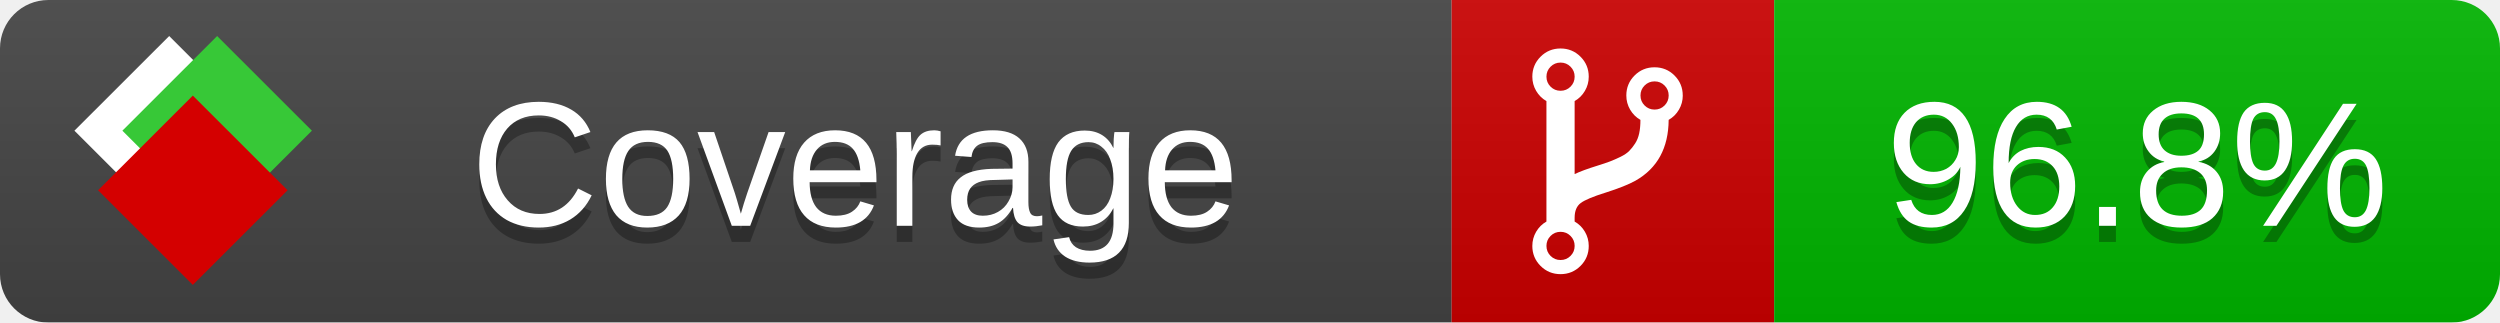
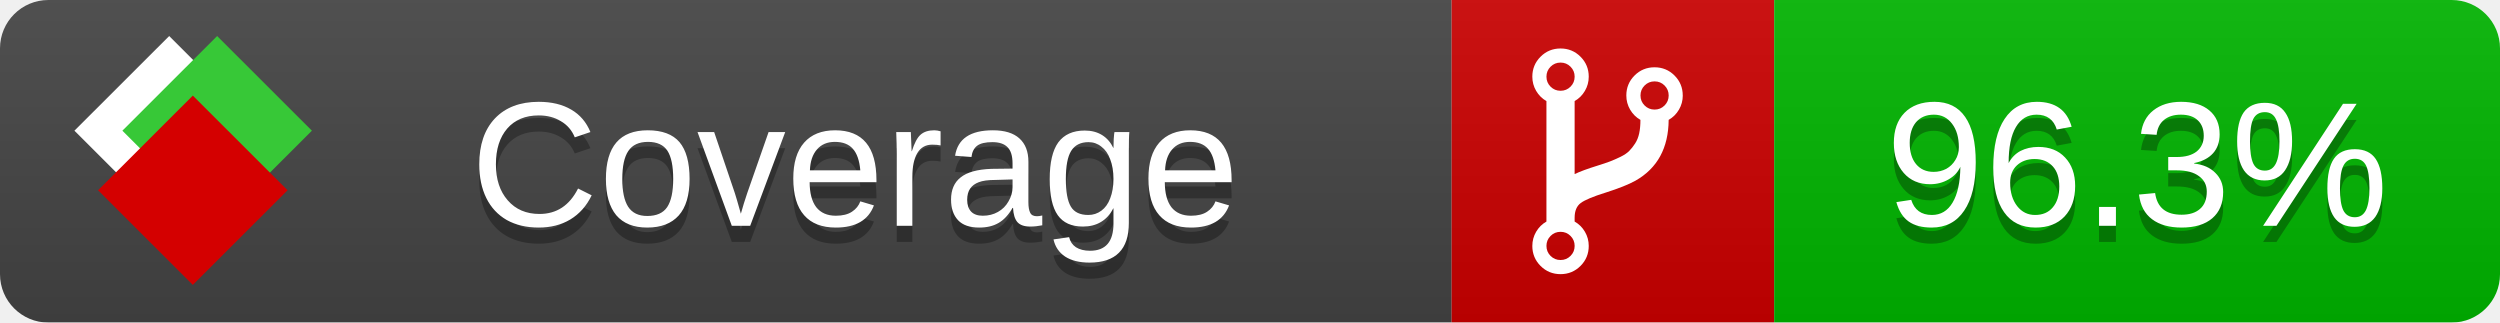
<svg xmlns="http://www.w3.org/2000/svg" xmlns:xlink="http://www.w3.org/1999/xlink" width="155" height="20">
  <style type="text/css">
-         
+           
            @keyframes fade1 {
                0% { visibility: visible; opacity: 1; }
               23% { visibility: visible; opacity: 1; }
               25% { visibility: hidden; opacity: 0; }
               48% { visibility: hidden; opacity: 0; }
               50% { visibility: hidden; opacity: 0; }
               73% { visibility: hidden; opacity: 0; }
               75% { visibility: hidden; opacity: 0; }
               98% { visibility: hidden; opacity: 0; }
              100% { visibility: visible; opacity: 1; }
            }
            @keyframes fade2 {
                0% { visibility: hidden; opacity: 0; }
               23% { visibility: hidden; opacity: 0; }
               25% { visibility: visible; opacity: 1; }
               48% { visibility: visible; opacity: 1; }
               50% { visibility: hidden; opacity: 0; }
               73% { visibility: hidden; opacity: 0; }
               75% { visibility: hidden; opacity: 0; }
               98% { visibility: hidden; opacity: 0; }
              100% { visibility: hidden; opacity: 0; }
            }
            @keyframes fade3 {
                0% { visibility: hidden; opacity: 0; }
               23% { visibility: hidden; opacity: 0; }
               25% { visibility: hidden; opacity: 0; }
               48% { visibility: hidden; opacity: 0; }
               50% { visibility: visible; opacity: 1; }
               73% { visibility: visible; opacity: 1; }
               75% { visibility: hidden; opacity: 0; }
               98% { visibility: hidden; opacity: 0; }
              100% { visibility: hidden; opacity: 0; }
            }
            @keyframes fade4 {
                0% { visibility: hidden; opacity: 0; }
               23% { visibility: hidden; opacity: 0; }
               25% { visibility: hidden; opacity: 0; }
               48% { visibility: hidden; opacity: 0; }
               50% { visibility: hidden; opacity: 0; }
               73% { visibility: hidden; opacity: 0; }
               75% { visibility: visible; opacity: 1; }
               98% { visibility: visible; opacity: 1; }
              100% { visibility: hidden; opacity: 0; }
            }
            .linecoverage {
                animation-duration: 15s;
                animation-name: fade1;
                animation-iteration-count: infinite;
            }
            .branchcoverage {
                animation-duration: 15s;
                animation-name: fade2;
                animation-iteration-count: infinite;
            }
            .methodcoverage {
                animation-duration: 15s;
                animation-name: fade3;
                animation-iteration-count: infinite;
            }
            .fullmethodcoverage {
                animation-duration: 15s;
                animation-name: fade4;
                animation-iteration-count: infinite;
            }
          
    </style>
  <defs>
    <linearGradient id="gradient" x2="0" y2="100%">
      <stop offset="0" stop-color="#bbb" stop-opacity=".1" />
      <stop offset="1" stop-opacity=".1" />
    </linearGradient>
    <linearGradient id="c">
      <stop offset="0" stop-color="#d40000" />
      <stop offset="1" stop-color="#ff2a2a" />
    </linearGradient>
    <linearGradient id="a">
      <stop offset="0" stop-color="#e0e0de" />
      <stop offset="1" stop-color="#fff" />
    </linearGradient>
    <linearGradient id="b">
      <stop offset="0" stop-color="#37c837" />
      <stop offset="1" stop-color="#217821" />
    </linearGradient>
    <linearGradient xlink:href="#a" id="e" x1="106.44" x2="69.96" y1="-11.96" y2="-46.84" gradientTransform="matrix(-.8426 -.00045 -.00045 -.8426 -94.27 -75.82)" gradientUnits="userSpaceOnUse" />
    <linearGradient xlink:href="#b" id="f" x1="56.19" x2="77.97" y1="-23.45" y2="10.62" gradientTransform="matrix(.8426 .00045 .00045 .8426 94.27 75.82)" gradientUnits="userSpaceOnUse" />
    <linearGradient xlink:href="#c" id="g" x1="79.98" x2="132.9" y1="10.79" y2="10.79" gradientTransform="matrix(.8426 .00045 .00045 .8426 94.27 75.82)" gradientUnits="userSpaceOnUse" />
    <mask id="mask">
      <rect width="155" height="20" rx="3" fill="#fff" />
    </mask>
    <g id="icon" transform="matrix(.04486 0 0 .04481 -.48 -.63)">
      <rect width="52.92" height="52.92" x="-109.72" y="-27.13" fill="url(#e)" transform="rotate(-135)" />
      <rect width="52.92" height="52.92" x="70.19" y="-39.18" fill="url(#f)" transform="rotate(45)" />
      <rect width="52.92" height="52.92" x="80.05" y="-15.74" fill="url(#g)" transform="rotate(45)" />
    </g>
  </defs>
  <g mask="url(#mask)">
    <rect x="0" y="0" width="90" height="20" fill="#444" />
    <rect x="90" y="0" width="20" height="20" fill="#c00" />
    <rect x="110" y="0" width="45" height="20" fill="#00B600" />
    <rect x="0" y="0" width="155" height="20" fill="url(#gradient)" />
  </g>
  <g>
    <path class="" fill="#fff" d="m 97.628,15.247 q 0,-0.364 -0.255,-0.619 -0.255,-0.255 -0.619,-0.255 -0.364,0 -0.619,0.255 -0.255,0.255 -0.255,0.619 0,0.364 0.255,0.619 0.255,0.255 0.619,0.255 0.364,0 0.619,-0.255 0.255,-0.255 0.255,-0.619 z m 0,-10.493 q 0,-0.364 -0.255,-0.619 -0.255,-0.255 -0.619,-0.255 -0.364,0 -0.619,0.255 -0.255,0.255 -0.255,0.619 0,0.364 0.255,0.619 0.255,0.255 0.619,0.255 0.364,0 0.619,-0.255 0.255,-0.255 0.255,-0.619 z m 5.83,1.166 q 0,-0.364 -0.255,-0.619 -0.255,-0.255 -0.619,-0.255 -0.364,0 -0.619,0.255 -0.255,0.255 -0.255,0.619 0,0.364 0.255,0.619 0.255,0.255 0.619,0.255 0.364,0 0.619,-0.255 0.255,-0.255 0.255,-0.619 z m 0.874,0 q 0,0.474 -0.237,0.879 -0.237,0.405 -0.638,0.633 -0.018,2.614 -2.059,3.771 -0.619,0.346 -1.849,0.738 -1.166,0.364 -1.544,0.647 -0.378,0.282 -0.378,0.911 l 0,0.237 q 0.401,0.228 0.638,0.633 0.237,0.405 0.237,0.879 0,0.729 -0.51,1.239 -0.51,0.51 -1.239,0.51 -0.729,0 -1.239,-0.51 -0.51,-0.51 -0.51,-1.239 0,-0.474 0.237,-0.879 0.237,-0.405 0.638,-0.633 l 0,-7.469 q -0.401,-0.228 -0.638,-0.633 -0.237,-0.405 -0.237,-0.879 0,-0.729 0.51,-1.239 0.51,-0.51 1.239,-0.51 0.729,0 1.239,0.51 0.51,0.51 0.51,1.239 0,0.474 -0.237,0.879 -0.237,0.405 -0.638,0.633 l 0,4.527 q 0.492,-0.237 1.403,-0.519 0.501,-0.155 0.797,-0.269 0.296,-0.114 0.642,-0.282 0.346,-0.169 0.537,-0.36 0.191,-0.191 0.369,-0.465 0.178,-0.273 0.255,-0.633 0.077,-0.36 0.077,-0.833 -0.401,-0.228 -0.638,-0.633 -0.237,-0.405 -0.237,-0.879 0,-0.729 0.51,-1.239 0.51,-0.51 1.239,-0.51 0.729,0 1.239,0.51 0.51,0.51 0.51,1.239 z" />
  </g>
  <g fill="#fff" text-anchor="middle" font-family="Verdana,Arial,Geneva,sans-serif" font-size="11">
    <a xlink:href="https://github.com/danielpalme/ReportGenerator" target="_top">
      <use xlink:href="#icon" transform="translate(3,1) scale(3.5)" />
    </a>
    <text x="53" y="15" fill="#010101" fill-opacity=".3">Coverage</text>
    <text x="53" y="14" fill="#fff">Coverage</text>
-     <text class="" x="132.5" y="15" fill="#010101" fill-opacity=".3">96.8%</text>
-     <text class="" x="132.5" y="14">96.8%</text>
+     <text class="" x="132.5" y="15" fill="#010101" fill-opacity=".3">96.3%</text>
+     <text class="" x="132.5" y="14">96.3%</text>
  </g>
  <g>
-     <rect class="" x="90" y="0" width="65" height="20" fill-opacity="0">
-             </rect>
+     <rect class="" x="90" y="0" width="65" height="20" fill-opacity="0" />
  </g>
</svg>
